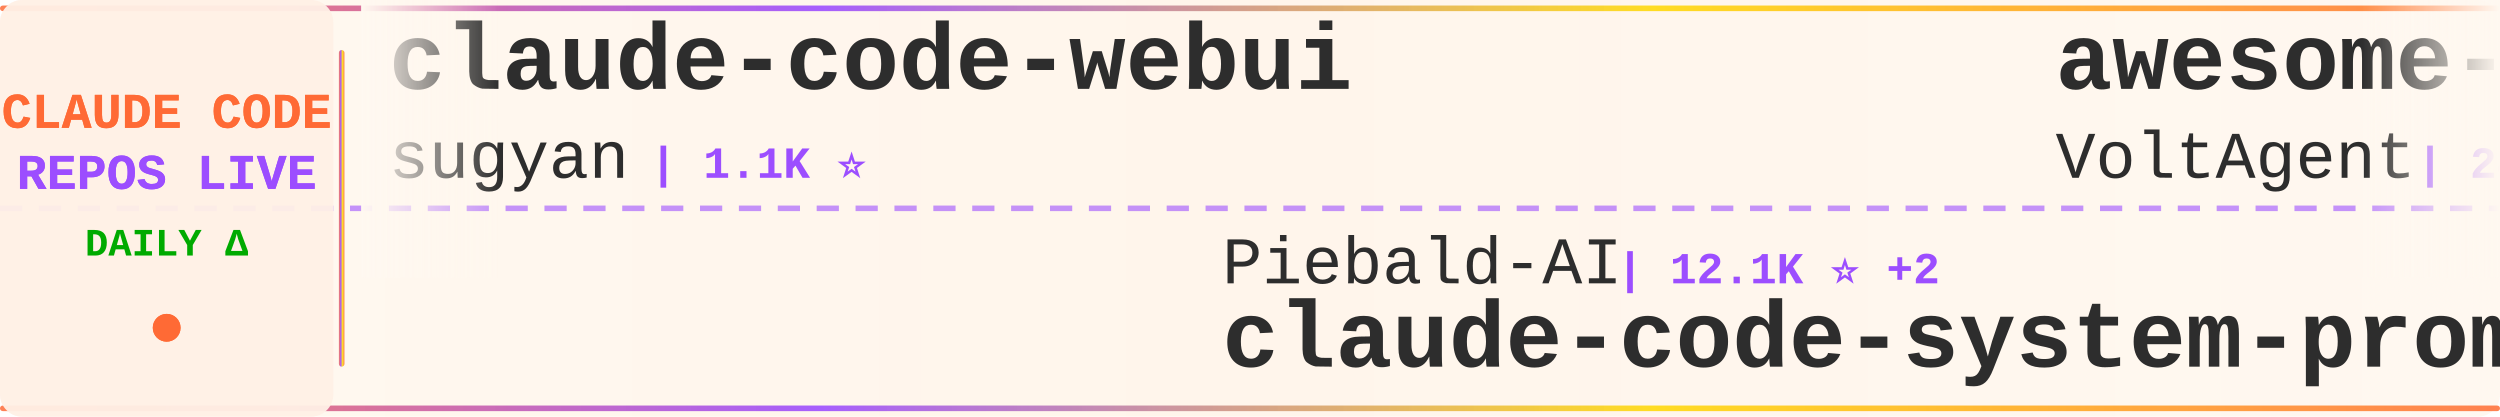
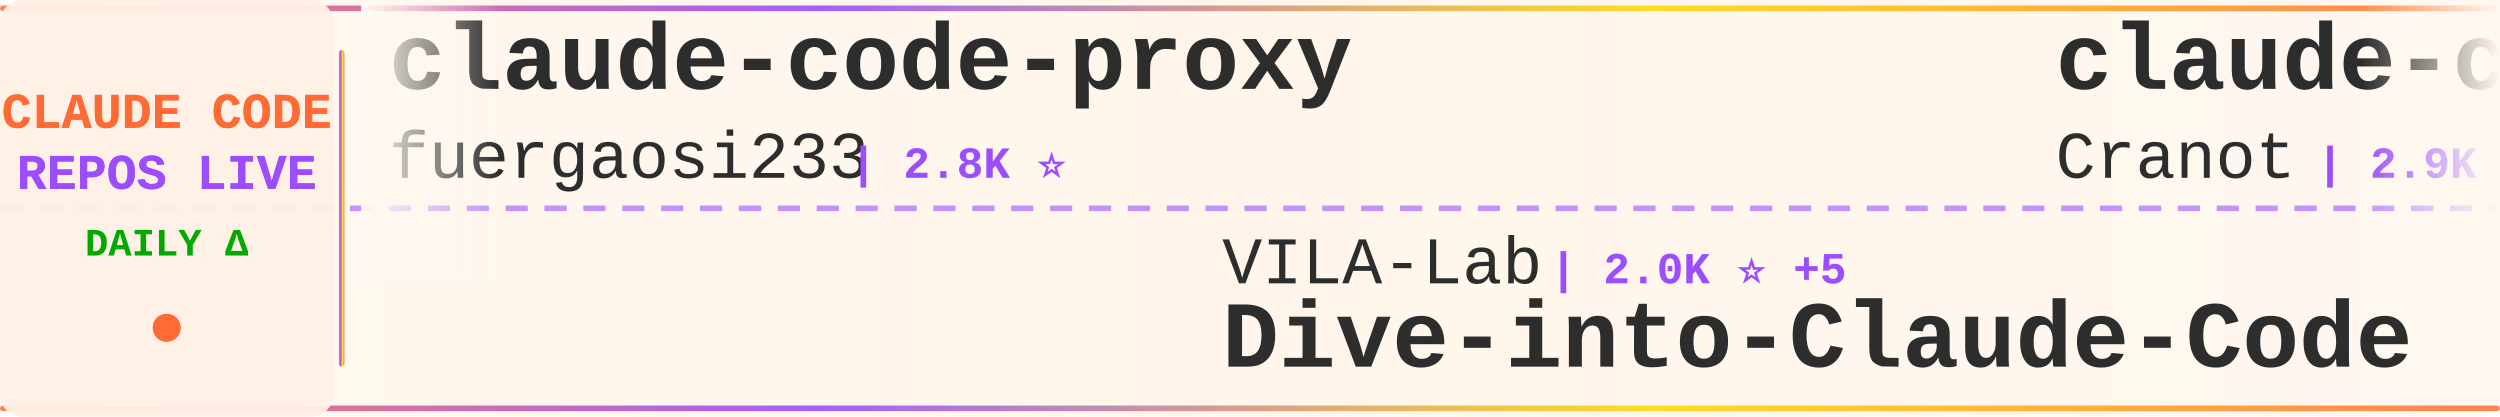
<svg xmlns="http://www.w3.org/2000/svg" width="900" height="150">
  <defs>
    <linearGradient id="tickerBg" x1="0%" y1="0%" x2="100%" y2="0%">
      <stop offset="0%" style="stop-color:#fff8f0;stop-opacity:0.98" />
      <stop offset="50%" style="stop-color:#fff5eb;stop-opacity:1" />
      <stop offset="100%" style="stop-color:#fff8f0;stop-opacity:0.98" />
    </linearGradient>
    <linearGradient id="borderGrad" x1="0%" y1="0%" x2="100%" y2="0%">
      <stop offset="0%" style="stop-color:#FF6B35;stop-opacity:0.85">
        <animate attributeName="stop-opacity" values="0.85;1;0.85" dur="2s" repeatCount="indefinite" />
      </stop>
      <stop offset="33%" style="stop-color:#9C4EFF;stop-opacity:0.9">
        <animate attributeName="stop-opacity" values="0.9;1;0.9" dur="2.2s" repeatCount="indefinite" />
      </stop>
      <stop offset="66%" style="stop-color:#FFD700;stop-opacity:0.85">
        <animate attributeName="stop-opacity" values="0.85;1;0.85" dur="1.8s" repeatCount="indefinite" />
      </stop>
      <stop offset="100%" style="stop-color:#FF6B35;stop-opacity:0.85">
        <animate attributeName="stop-opacity" values="0.85;1;0.85" dur="2s" repeatCount="indefinite" />
      </stop>
    </linearGradient>
    <filter id="textGlow">
      <feGaussianBlur stdDeviation="0.15" result="coloredBlur" />
      <feMerge>
        <feMergeNode in="coloredBlur" />
        <feMergeNode in="SourceGraphic" />
      </feMerge>
    </filter>
    <filter id="metricGlow">
      <feGaussianBlur stdDeviation="0.2" result="coloredBlur" />
      <feMerge>
        <feMergeNode in="coloredBlur" />
        <feMergeNode in="SourceGraphic" />
      </feMerge>
    </filter>
    <linearGradient id="leftFade" x1="0%" y1="0%" x2="100%" y2="0%">
      <stop offset="0%" style="stop-color:#fff8f0;stop-opacity:1" />
      <stop offset="100%" style="stop-color:#fff8f0;stop-opacity:0" />
    </linearGradient>
    <linearGradient id="rightFade" x1="0%" y1="0%" x2="100%" y2="0%">
      <stop offset="0%" style="stop-color:#fff8f0;stop-opacity:0" />
      <stop offset="100%" style="stop-color:#fff8f0;stop-opacity:1" />
    </linearGradient>
  </defs>
  <rect width="900" height="150" fill="url(#tickerBg)" rx="8" />
  <rect x="0" y="2" width="900" height="2" fill="url(#borderGrad)" rx="1" />
  <rect x="0" y="146" width="900" height="2" fill="url(#borderGrad)" rx="1" />
  <line x1="0" y1="75" x2="900" y2="75" stroke="#9C4EFF" stroke-width="2" stroke-dasharray="8 6" opacity="0.6" />
  <rect x="0" y="0" width="120" height="150" fill="#fff0e6" opacity="0.95" rx="8" />
  <text x="60" y="46" font-family="'Courier New', monospace" font-size="18" font-weight="bold" fill="#FF6B35" text-anchor="middle" filter="url(#textGlow)">
    CLAUDE CODE
  </text>
  <text x="60" y="68" font-family="'Courier New', monospace" font-size="18" font-weight="bold" fill="#9C4EFF" text-anchor="middle" filter="url(#textGlow)">
    REPOS LIVE
  </text>
  <text x="60" y="92" font-family="'Courier New', monospace" font-size="14" font-weight="bold" fill="#00aa00" text-anchor="middle">
    DAILY Δ
  </text>
  <circle cx="60" cy="118" r="5" fill="#FF6B35" filter="url(#metricGlow)">
    <animate attributeName="r" values="4;6;4" dur="1.5s" repeatCount="indefinite" />
    <animate attributeName="opacity" values="0.6;1;0.6" dur="1.5s" repeatCount="indefinite" />
  </circle>
  <rect x="122" y="18" width="2" height="114" fill="url(#borderGrad)" rx="1" />
  <clipPath id="tickerClip">
    <rect x="130" y="0" width="770" height="150" />
  </clipPath>
  <g clip-path="url(#tickerClip)">
    <g id="tickerItems">
      <animateTransform attributeName="transform" attributeType="XML" type="translate" from="0 0" to="-3000 0" dur="54s" repeatCount="indefinite" />
      <g transform="translate(0, 0)">
-         <text x="140" y="32" font-family="'Courier New', monospace" font-size="34" font-weight="bold" fill="#2d2d2d">claude-code-webui</text>
-         <text x="140" y="64" font-family="'Courier New', monospace" font-size="24" font-weight="normal" fill="#2d2d2d" opacity="1.0">sugyan</text>
-         <text x="234" y="64" font-family="'Courier New', monospace" font-size="16" font-weight="bold" fill="#9C4EFF"> | 1.1K ⭐</text>
+         <text x="140" y="32" font-family="'Courier New', monospace" font-size="34" font-weight="bold" fill="#2d2d2d">claude-code-proxy</text>
+         <text x="140" y="64" font-family="'Courier New', monospace" font-size="24" font-weight="normal" fill="#2d2d2d" opacity="1.0">fuergaosi233</text>
+         <text x="306" y="64" font-family="'Courier New', monospace" font-size="16" font-weight="bold" fill="#9C4EFF"> | 2.8K ⭐</text>
      </g>
      <g transform="translate(300, 0)">
-         <text x="140" y="102" font-family="'Courier New', monospace" font-size="24" font-weight="normal" fill="#2d2d2d" opacity="1.0">Piebald-AI</text>
-         <text x="282" y="102" font-family="'Courier New', monospace" font-size="16" font-weight="bold" fill="#9C4EFF"> | 12.1K ⭐ +2</text>
-         <text x="140" y="132" font-family="'Courier New', monospace" font-size="34" font-weight="bold" fill="#2d2d2d">claude-code-system-promp...</text>
+         <text x="140" y="102" font-family="'Courier New', monospace" font-size="24" font-weight="normal" fill="#2d2d2d" opacity="1.0">VILA-Lab</text>
+         <text x="258" y="102" font-family="'Courier New', monospace" font-size="16" font-weight="bold" fill="#9C4EFF"> | 2.0K ⭐ +5</text>
+         <text x="140" y="132" font-family="'Courier New', monospace" font-size="34" font-weight="bold" fill="#2d2d2d">Dive-into-Claude-Code</text>
      </g>
      <g transform="translate(600, 0)">
-         <text x="140" y="32" font-family="'Courier New', monospace" font-size="34" font-weight="bold" fill="#2d2d2d">awesome-claude-code-suba...</text>
-         <text x="140" y="64" font-family="'Courier New', monospace" font-size="24" font-weight="normal" fill="#2d2d2d" opacity="1.0">VoltAgent</text>
-         <text x="270" y="64" font-family="'Courier New', monospace" font-size="16" font-weight="bold" fill="#9C4EFF"> | 24.0K ⭐ +3</text>
+         <text x="140" y="32" font-family="'Courier New', monospace" font-size="34" font-weight="bold" fill="#2d2d2d">claude-code-guide</text>
+         <text x="140" y="64" font-family="'Courier New', monospace" font-size="24" font-weight="normal" fill="#2d2d2d" opacity="1.0">Cranot</text>
+         <text x="234" y="64" font-family="'Courier New', monospace" font-size="16" font-weight="bold" fill="#9C4EFF"> | 2.9K ⭐</text>
      </g>
      <g transform="translate(900, 0)">
-         <text x="140" y="102" font-family="'Courier New', monospace" font-size="24" font-weight="normal" fill="#2d2d2d" opacity="1.0">kodu-ai</text>
-         <text x="246" y="102" font-family="'Courier New', monospace" font-size="16" font-weight="bold" fill="#9C4EFF"> | 5.2K ⭐</text>
-         <text x="140" y="132" font-family="'Courier New', monospace" font-size="34" font-weight="bold" fill="#2d2d2d">claude-coder</text>
+         <text x="140" y="102" font-family="'Courier New', monospace" font-size="24" font-weight="normal" fill="#2d2d2d" opacity="1.0">diet103</text>
+         <text x="246" y="102" font-family="'Courier New', monospace" font-size="16" font-weight="bold" fill="#9C4EFF"> | 10.0K ⭐ +1</text>
+         <text x="140" y="132" font-family="'Courier New', monospace" font-size="34" font-weight="bold" fill="#2d2d2d">claude-code-infrastructu...</text>
      </g>
      <g transform="translate(1200, 0)">
-         <text x="140" y="32" font-family="'Courier New', monospace" font-size="34" font-weight="bold" fill="#2d2d2d">ClaudeCodeAgents</text>
-         <text x="140" y="64" font-family="'Courier New', monospace" font-size="24" font-weight="normal" fill="#2d2d2d" opacity="1.0">darcyegb</text>
-         <text x="258" y="64" font-family="'Courier New', monospace" font-size="16" font-weight="bold" fill="#9C4EFF"> | 753 ⭐</text>
+         <text x="140" y="32" font-family="'Courier New', monospace" font-size="34" font-weight="bold" fill="#2d2d2d">claude_code_src</text>
+         <text x="140" y="64" font-family="'Courier New', monospace" font-size="24" font-weight="normal" fill="#2d2d2d" opacity="1.0">ponponon</text>
+         <text x="258" y="64" font-family="'Courier New', monospace" font-size="16" font-weight="bold" fill="#9C4EFF"> | 2.3K ⭐</text>
      </g>
      <g transform="translate(1500, 0)">
-         <text x="140" y="102" font-family="'Courier New', monospace" font-size="24" font-weight="normal" fill="#2d2d2d" opacity="1.0">asgeirtj</text>
-         <text x="258" y="102" font-family="'Courier New', monospace" font-size="16" font-weight="bold" fill="#9C4EFF"> | 62.0K ⭐ +21</text>
-         <text x="140" y="132" font-family="'Courier New', monospace" font-size="34" font-weight="bold" fill="#2d2d2d">system_prompts_leaks</text>
+         <text x="140" y="102" font-family="'Courier New', monospace" font-size="24" font-weight="normal" fill="#2d2d2d" opacity="1.0">OneRedOak</text>
+         <text x="270" y="102" font-family="'Courier New', monospace" font-size="16" font-weight="bold" fill="#9C4EFF"> | 3.9K ⭐</text>
+         <text x="140" y="132" font-family="'Courier New', monospace" font-size="34" font-weight="bold" fill="#2d2d2d">claude-code-workflows</text>
      </g>
      <g transform="translate(1800, 0)">
-         <text x="140" y="32" font-family="'Courier New', monospace" font-size="34" font-weight="bold" fill="#2d2d2d">learn-claude-code</text>
-         <text x="140" y="64" font-family="'Courier New', monospace" font-size="24" font-weight="normal" fill="#2d2d2d" opacity="1.0">shareAI-lab</text>
-         <text x="294" y="64" font-family="'Courier New', monospace" font-size="16" font-weight="bold" fill="#9C4EFF"> | 73.0K ⭐ +24</text>
+         <text x="140" y="32" font-family="'Courier New', monospace" font-size="34" font-weight="bold" fill="#2d2d2d">claude-code-rev</text>
+         <text x="140" y="64" font-family="'Courier New', monospace" font-size="24" font-weight="normal" fill="#2d2d2d" opacity="1.0">oboard</text>
+         <text x="234" y="64" font-family="'Courier New', monospace" font-size="16" font-weight="bold" fill="#9C4EFF"> | 3.3K ⭐ +1</text>
      </g>
      <g transform="translate(2100, 0)">
-         <text x="140" y="102" font-family="'Courier New', monospace" font-size="24" font-weight="normal" fill="#2d2d2d" opacity="1.0">wanshuiyin</text>
-         <text x="282" y="102" font-family="'Courier New', monospace" font-size="16" font-weight="bold" fill="#9C4EFF"> | 14.2K ⭐ +9</text>
-         <text x="140" y="132" font-family="'Courier New', monospace" font-size="34" font-weight="bold" fill="#2d2d2d">Auto-claude-code-researc...</text>
+         <text x="140" y="102" font-family="'Courier New', monospace" font-size="24" font-weight="normal" fill="#2d2d2d" opacity="1.0">luongnv89</text>
+         <text x="270" y="102" font-family="'Courier New', monospace" font-size="16" font-weight="bold" fill="#9C4EFF"> | 40.8K ⭐ +4</text>
+         <text x="140" y="132" font-family="'Courier New', monospace" font-size="34" font-weight="bold" fill="#2d2d2d">claude-howto</text>
      </g>
      <g transform="translate(2400, 0)">
-         <text x="140" y="32" font-family="'Courier New', monospace" font-size="34" font-weight="bold" fill="#2d2d2d">claude-code-best-practic...</text>
-         <text x="140" y="64" font-family="'Courier New', monospace" font-size="24" font-weight="normal" fill="#2d2d2d" opacity="1.0">shanraisshan</text>
-         <text x="306" y="64" font-family="'Courier New', monospace" font-size="16" font-weight="bold" fill="#9C4EFF"> | 63.9K ⭐ +6</text>
+         <text x="140" y="32" font-family="'Courier New', monospace" font-size="34" font-weight="bold" fill="#2d2d2d">claude-code-book</text>
+         <text x="140" y="64" font-family="'Courier New', monospace" font-size="24" font-weight="normal" fill="#2d2d2d" opacity="1.0">lintsinghua</text>
+         <text x="294" y="64" font-family="'Courier New', monospace" font-size="16" font-weight="bold" fill="#9C4EFF"> | 4.0K ⭐ +2</text>
      </g>
      <g transform="translate(2700, 0)">
-         <text x="140" y="102" font-family="'Courier New', monospace" font-size="24" font-weight="normal" fill="#2d2d2d" opacity="1.0">fazxes</text>
-         <text x="234" y="102" font-family="'Courier New', monospace" font-size="16" font-weight="bold" fill="#9C4EFF"> | 229 ⭐</text>
-         <text x="140" y="132" font-family="'Courier New', monospace" font-size="34" font-weight="bold" fill="#2d2d2d">Claude-code</text>
+         <text x="140" y="102" font-family="'Courier New', monospace" font-size="24" font-weight="normal" fill="#2d2d2d" opacity="1.0">KPR111</text>
+         <text x="234" y="102" font-family="'Courier New', monospace" font-size="16" font-weight="bold" fill="#9C4EFF"> | 18 ⭐</text>
+         <text x="140" y="132" font-family="'Courier New', monospace" font-size="34" font-weight="bold" fill="#2d2d2d">Claude-Code</text>
      </g>
      <g transform="translate(3000, 0)">
-         <text x="140" y="32" font-family="'Courier New', monospace" font-size="34" font-weight="bold" fill="#2d2d2d">claude-code-webui</text>
-         <text x="140" y="64" font-family="'Courier New', monospace" font-size="24" font-weight="normal" fill="#2d2d2d" opacity="1.0">sugyan</text>
-         <text x="234" y="64" font-family="'Courier New', monospace" font-size="16" font-weight="bold" fill="#9C4EFF"> | 1.1K ⭐</text>
+         <text x="140" y="32" font-family="'Courier New', monospace" font-size="34" font-weight="bold" fill="#2d2d2d">claude-code-proxy</text>
+         <text x="140" y="64" font-family="'Courier New', monospace" font-size="24" font-weight="normal" fill="#2d2d2d" opacity="1.0">fuergaosi233</text>
+         <text x="306" y="64" font-family="'Courier New', monospace" font-size="16" font-weight="bold" fill="#9C4EFF"> | 2.8K ⭐</text>
      </g>
      <g transform="translate(3300, 0)">
-         <text x="140" y="102" font-family="'Courier New', monospace" font-size="24" font-weight="normal" fill="#2d2d2d" opacity="1.0">Piebald-AI</text>
-         <text x="282" y="102" font-family="'Courier New', monospace" font-size="16" font-weight="bold" fill="#9C4EFF"> | 12.1K ⭐ +2</text>
-         <text x="140" y="132" font-family="'Courier New', monospace" font-size="34" font-weight="bold" fill="#2d2d2d">claude-code-system-promp...</text>
+         <text x="140" y="102" font-family="'Courier New', monospace" font-size="24" font-weight="normal" fill="#2d2d2d" opacity="1.0">VILA-Lab</text>
+         <text x="258" y="102" font-family="'Courier New', monospace" font-size="16" font-weight="bold" fill="#9C4EFF"> | 2.0K ⭐ +5</text>
+         <text x="140" y="132" font-family="'Courier New', monospace" font-size="34" font-weight="bold" fill="#2d2d2d">Dive-into-Claude-Code</text>
      </g>
      <g transform="translate(3600, 0)">
-         <text x="140" y="32" font-family="'Courier New', monospace" font-size="34" font-weight="bold" fill="#2d2d2d">awesome-claude-code-suba...</text>
-         <text x="140" y="64" font-family="'Courier New', monospace" font-size="24" font-weight="normal" fill="#2d2d2d" opacity="1.0">VoltAgent</text>
-         <text x="270" y="64" font-family="'Courier New', monospace" font-size="16" font-weight="bold" fill="#9C4EFF"> | 24.0K ⭐ +3</text>
+         <text x="140" y="32" font-family="'Courier New', monospace" font-size="34" font-weight="bold" fill="#2d2d2d">claude-code-guide</text>
+         <text x="140" y="64" font-family="'Courier New', monospace" font-size="24" font-weight="normal" fill="#2d2d2d" opacity="1.0">Cranot</text>
+         <text x="234" y="64" font-family="'Courier New', monospace" font-size="16" font-weight="bold" fill="#9C4EFF"> | 2.9K ⭐</text>
      </g>
      <g transform="translate(3900, 0)">
-         <text x="140" y="102" font-family="'Courier New', monospace" font-size="24" font-weight="normal" fill="#2d2d2d" opacity="1.0">kodu-ai</text>
-         <text x="246" y="102" font-family="'Courier New', monospace" font-size="16" font-weight="bold" fill="#9C4EFF"> | 5.2K ⭐</text>
-         <text x="140" y="132" font-family="'Courier New', monospace" font-size="34" font-weight="bold" fill="#2d2d2d">claude-coder</text>
+         <text x="140" y="102" font-family="'Courier New', monospace" font-size="24" font-weight="normal" fill="#2d2d2d" opacity="1.0">diet103</text>
+         <text x="246" y="102" font-family="'Courier New', monospace" font-size="16" font-weight="bold" fill="#9C4EFF"> | 10.0K ⭐ +1</text>
+         <text x="140" y="132" font-family="'Courier New', monospace" font-size="34" font-weight="bold" fill="#2d2d2d">claude-code-infrastructu...</text>
      </g>
    </g>
  </g>
  <rect x="130" y="0" width="50" height="100" fill="url(#leftFade)" />
  <rect x="850" y="0" width="50" height="100" fill="url(#rightFade)" />
</svg>
